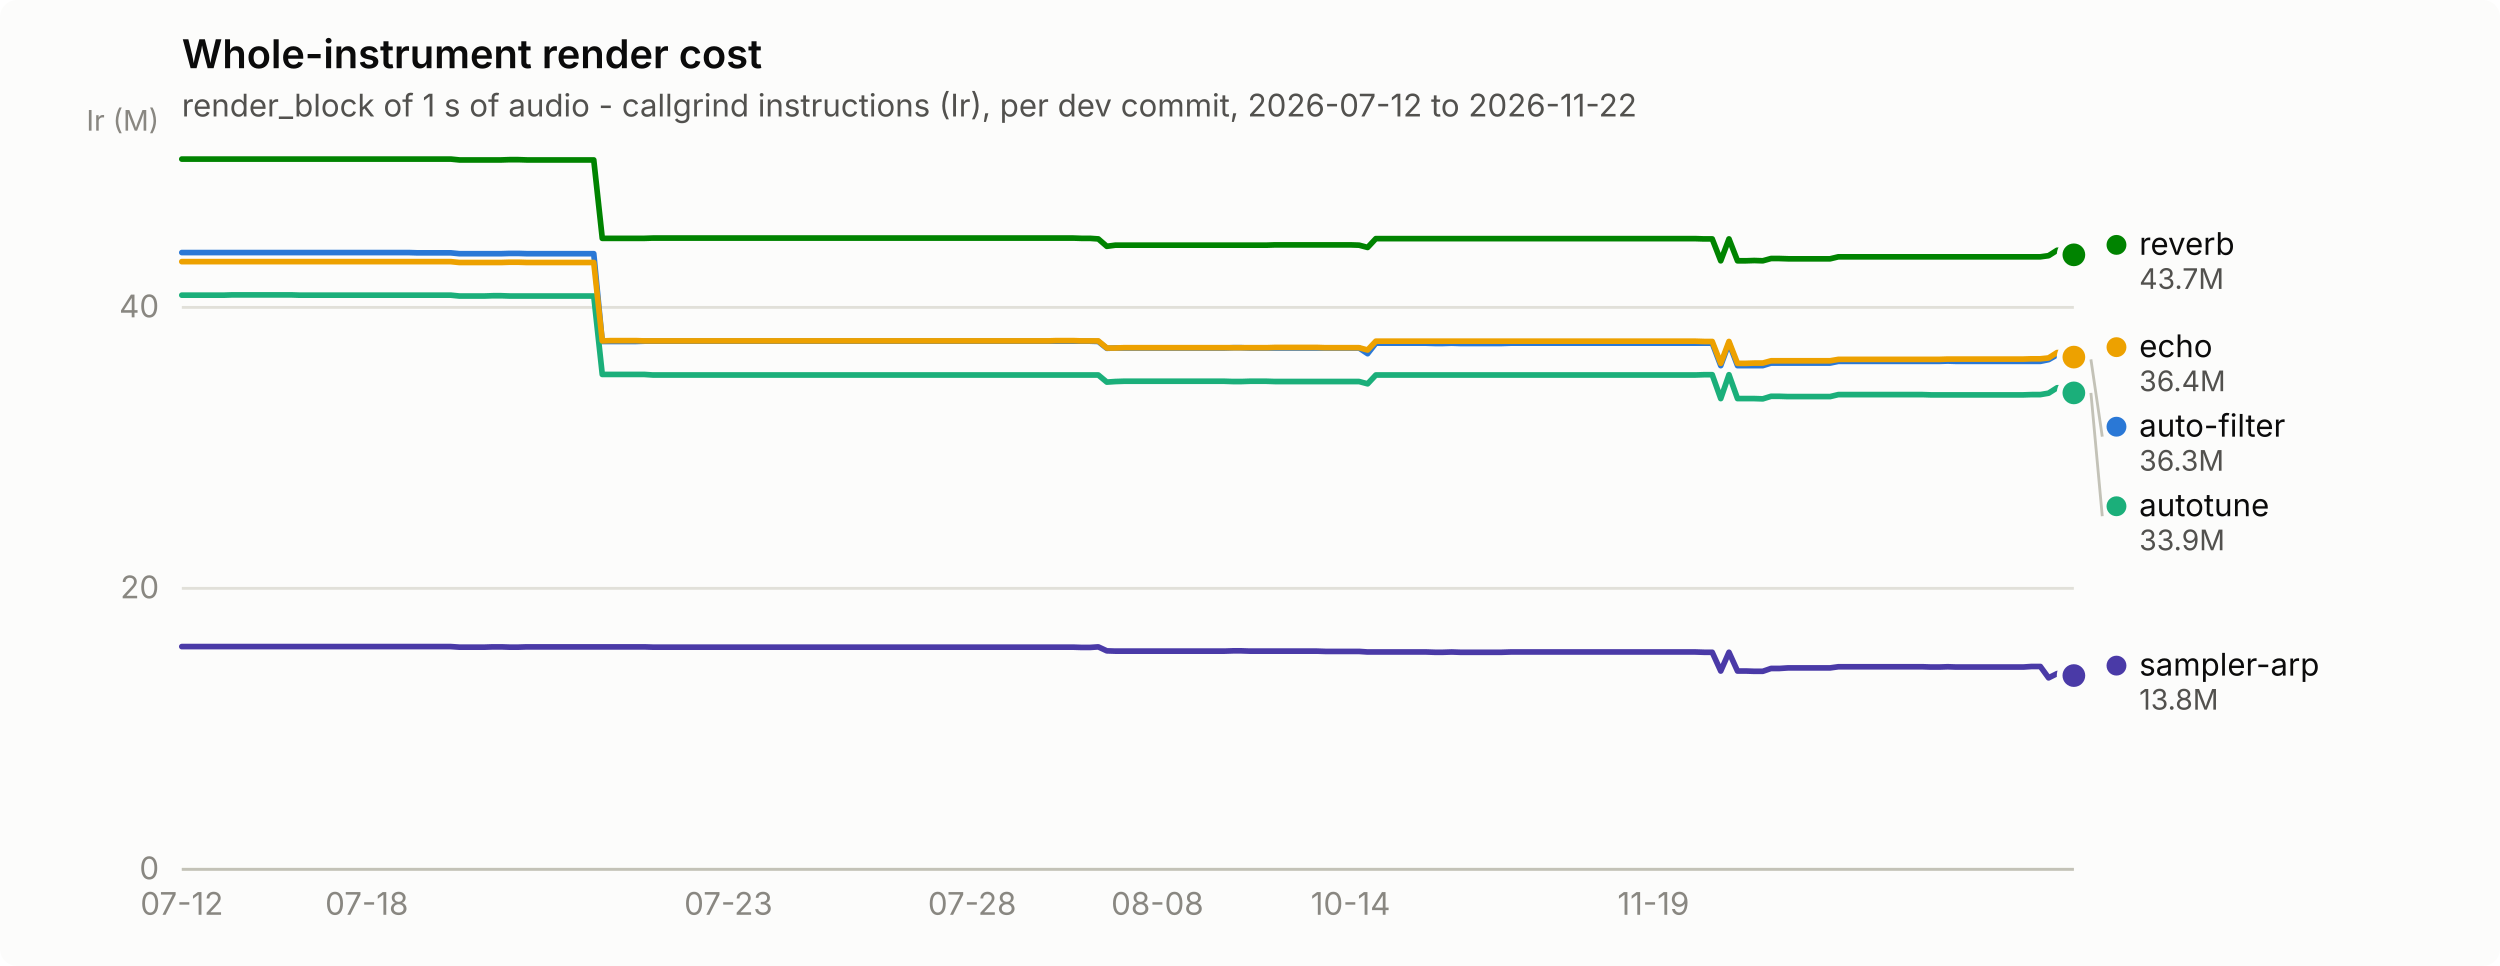
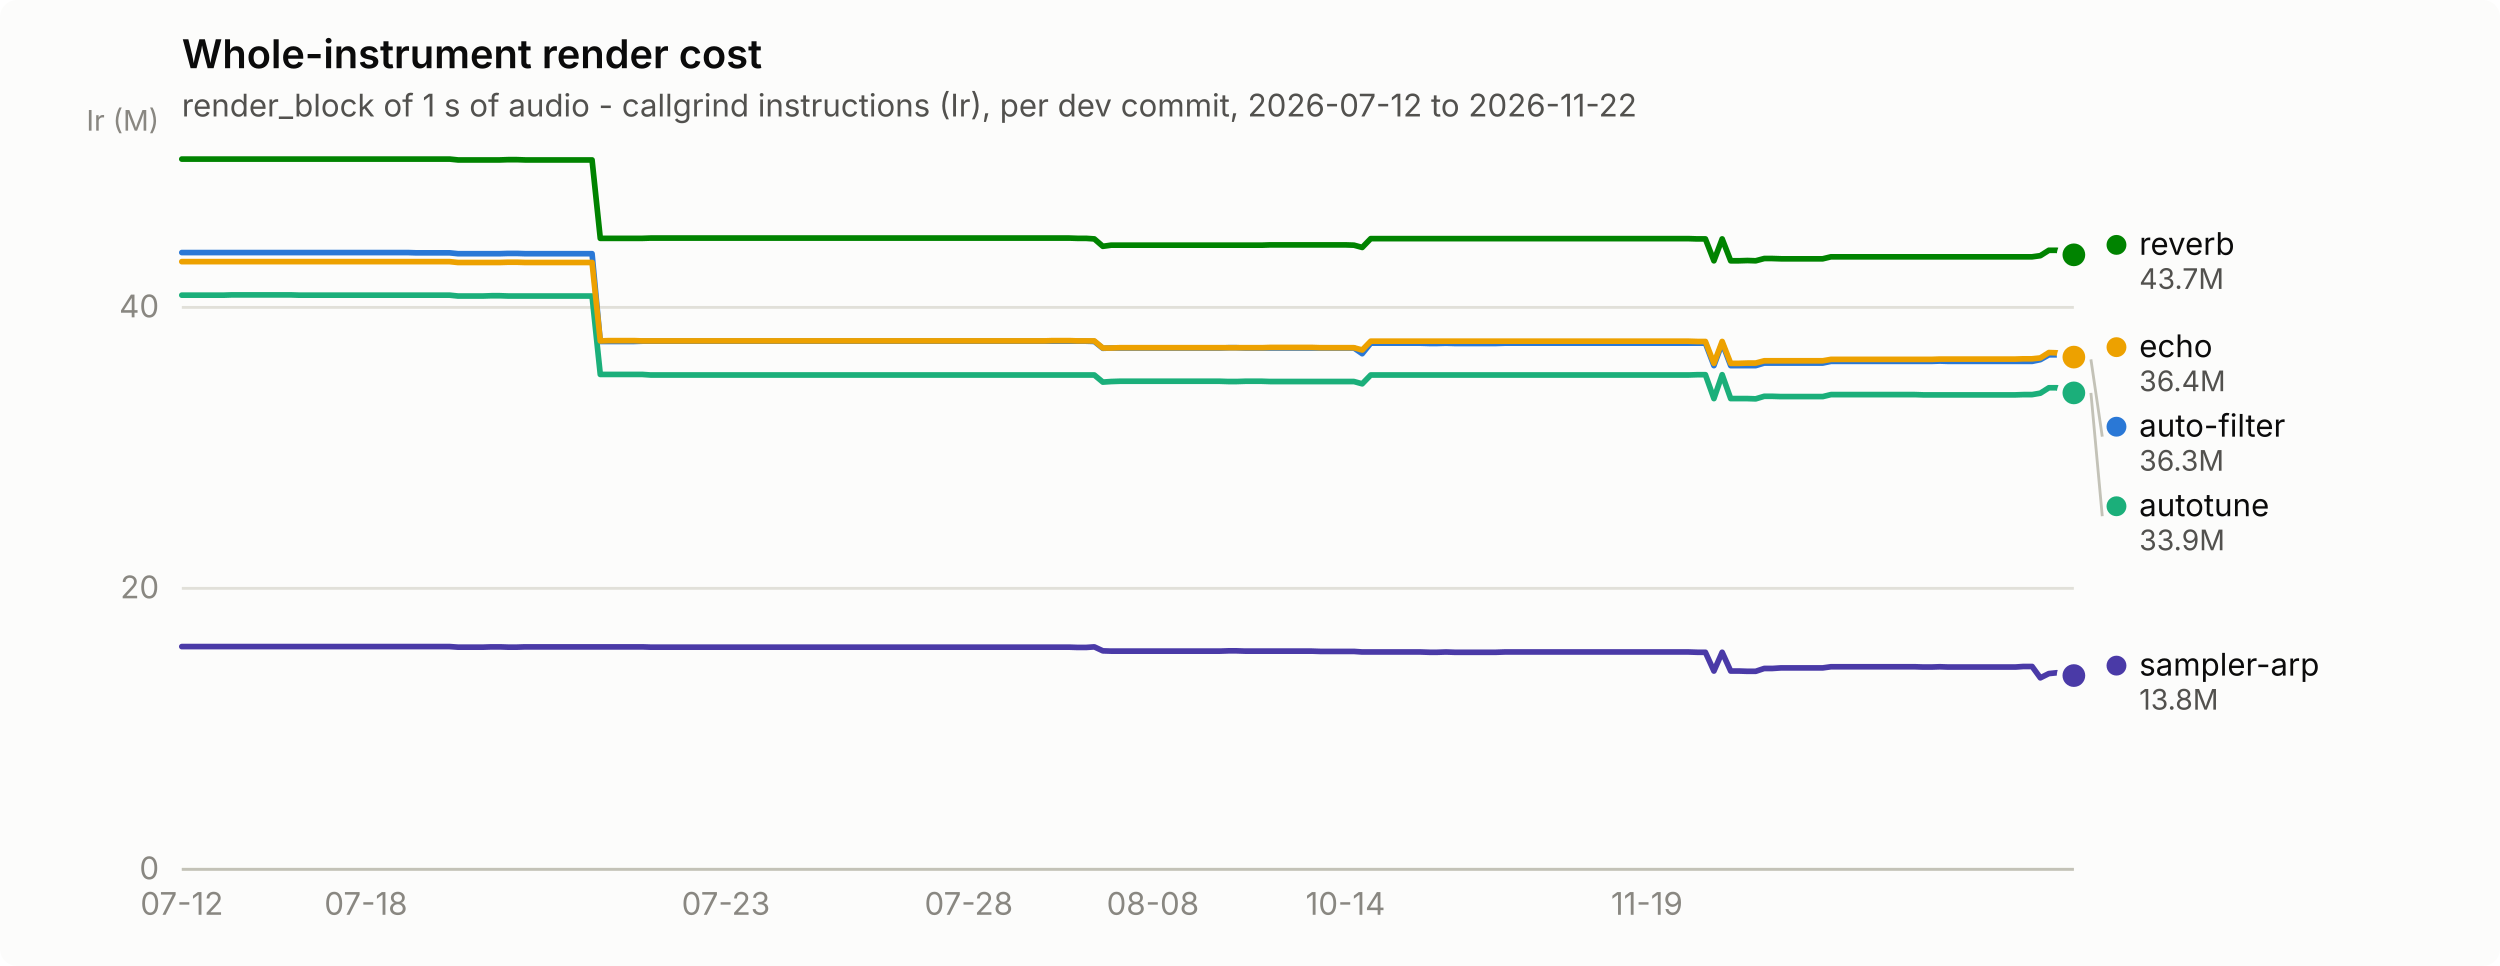
<svg xmlns="http://www.w3.org/2000/svg" width="880" height="340" viewBox="0 0 880 340" role="img" aria-label="Whole-instrument render cost">
  <rect width="880" height="340" rx="6" fill="#fcfcfb" />
  <text x="64" y="24" font-family="system-ui, -apple-system, &quot;Segoe UI&quot;, sans-serif" font-size="14" font-weight="600" fill="#0b0b0b">Whole-instrument render cost</text>
  <text x="64" y="41" font-family="system-ui, -apple-system, &quot;Segoe UI&quot;, sans-serif" font-size="11" fill="#52514e">render_block of 1 s of audio - callgrind instructions (Ir), per dev commit, 2026-07-12 to 2026-11-22</text>
  <line x1="64" y1="306.0" x2="730" y2="306.0" stroke="#e1e0d9" stroke-width="1" />
  <text x="56" y="309.5" text-anchor="end" font-family="system-ui, -apple-system, &quot;Segoe UI&quot;, sans-serif" font-size="11" style="font-variant-numeric: tabular-nums" fill="#898781">0</text>
  <line x1="64" y1="207.1" x2="730" y2="207.1" stroke="#e1e0d9" stroke-width="1" />
  <text x="56" y="210.6" text-anchor="end" font-family="system-ui, -apple-system, &quot;Segoe UI&quot;, sans-serif" font-size="11" style="font-variant-numeric: tabular-nums" fill="#898781">20</text>
  <line x1="64" y1="108.2" x2="730" y2="108.2" stroke="#e1e0d9" stroke-width="1" />
  <text x="56" y="111.7" text-anchor="end" font-family="system-ui, -apple-system, &quot;Segoe UI&quot;, sans-serif" font-size="11" style="font-variant-numeric: tabular-nums" fill="#898781">40</text>
  <text x="56" y="46" text-anchor="end" font-family="system-ui, -apple-system, &quot;Segoe UI&quot;, sans-serif" font-size="10" fill="#898781">Ir (M)</text>
  <line x1="64" y1="306" x2="730" y2="306" stroke="#c3c2b7" stroke-width="1" />
  <text x="64.0" y="322" text-anchor="middle" font-family="system-ui, -apple-system, &quot;Segoe UI&quot;, sans-serif" font-size="11" style="font-variant-numeric: tabular-nums" fill="#898781">07-12</text>
-   <text x="129.1" y="322" text-anchor="middle" font-family="system-ui, -apple-system, &quot;Segoe UI&quot;, sans-serif" font-size="11" style="font-variant-numeric: tabular-nums" fill="#898781">07-18</text>
-   <text x="256.4" y="322" text-anchor="middle" font-family="system-ui, -apple-system, &quot;Segoe UI&quot;, sans-serif" font-size="11" style="font-variant-numeric: tabular-nums" fill="#898781">07-23</text>
-   <text x="342.2" y="322" text-anchor="middle" font-family="system-ui, -apple-system, &quot;Segoe UI&quot;, sans-serif" font-size="11" style="font-variant-numeric: tabular-nums" fill="#898781">07-28</text>
-   <text x="407.4" y="322" text-anchor="middle" font-family="system-ui, -apple-system, &quot;Segoe UI&quot;, sans-serif" font-size="11" style="font-variant-numeric: tabular-nums" fill="#898781">08-08</text>
-   <text x="475.4" y="322" text-anchor="middle" font-family="system-ui, -apple-system, &quot;Segoe UI&quot;, sans-serif" font-size="11" style="font-variant-numeric: tabular-nums" fill="#898781">10-14</text>
-   <text x="582.0" y="322" text-anchor="middle" font-family="system-ui, -apple-system, &quot;Segoe UI&quot;, sans-serif" font-size="11" style="font-variant-numeric: tabular-nums" fill="#898781">11-19</text>
-   <path d="M64.0,88.9 L67.0,88.9 L69.9,88.9 L72.9,88.9 L75.8,88.9 L78.8,88.9 L81.8,88.9 L84.7,88.9 L87.7,88.9 L90.6,88.9 L93.6,88.9 L96.6,88.9 L99.5,88.9 L102.5,88.9 L105.4,88.9 L108.4,88.9 L111.4,88.9 L114.3,88.9 L117.3,88.9 L120.2,88.9 L123.2,88.9 L126.2,88.9 L129.1,88.9 L132.1,88.9 L135.0,88.9 L138.0,88.9 L141.0,88.9 L143.9,88.9 L146.9,89.0 L149.8,89.0 L152.8,89.0 L155.8,89.0 L158.7,89.0 L161.7,89.3 L164.6,89.3 L167.6,89.3 L170.6,89.3 L173.5,89.3 L176.5,89.3 L179.4,89.2 L182.4,89.2 L185.4,89.3 L188.3,89.3 L191.3,89.3 L194.2,89.3 L197.2,89.3 L200.2,89.3 L203.1,89.3 L206.1,89.3 L209.0,89.3 L212.0,120.2 L215.0,120.2 L217.9,120.2 L220.9,120.2 L223.8,120.2 L226.8,120.1 L229.8,120.1 L232.7,120.1 L235.7,120.1 L238.6,120.1 L241.6,120.1 L244.6,120.1 L247.5,120.1 L250.5,120.1 L253.4,120.1 L256.4,120.1 L259.4,120.1 L262.3,120.1 L265.3,120.1 L268.2,120.1 L271.2,120.1 L274.2,120.1 L277.1,120.1 L280.1,120.1 L283.0,120.1 L286.0,120.1 L289.0,120.1 L291.9,120.1 L294.9,120.1 L297.8,120.1 L300.8,120.1 L303.8,120.1 L306.7,120.1 L309.7,120.1 L312.6,120.1 L315.6,120.1 L318.6,120.1 L321.5,120.1 L324.5,120.1 L327.4,120.1 L330.4,120.1 L333.4,120.1 L336.3,120.1 L339.3,120.1 L342.2,120.1 L345.2,120.1 L348.2,120.1 L351.1,120.1 L354.1,120.1 L357.0,120.1 L360.0,120.1 L363.0,120.1 L365.9,120.1 L368.9,120.1 L371.8,120.1 L374.8,120.1 L377.8,120.1 L380.7,120.1 L383.7,120.1 L386.6,120.2 L389.6,122.6 L392.6,122.5 L395.5,122.5 L398.5,122.5 L401.4,122.5 L404.4,122.5 L407.4,122.5 L410.3,122.5 L413.3,122.5 L416.2,122.5 L419.2,122.5 L422.2,122.5 L425.1,122.5 L428.1,122.5 L431.0,122.5 L434.0,122.4 L437.0,122.4 L439.9,122.5 L442.9,122.5 L445.8,122.5 L448.8,122.5 L451.8,122.5 L454.7,122.5 L457.7,122.5 L460.6,122.5 L463.6,122.5 L466.6,122.5 L469.5,122.5 L472.5,122.5 L475.4,122.5 L478.4,122.5 L481.4,124.5 L484.3,120.8 L487.3,120.8 L490.2,120.8 L493.2,120.8 L496.2,120.8 L499.1,120.8 L502.1,120.8 L505.0,120.9 L508.0,120.9 L511.0,120.8 L513.9,120.9 L516.9,120.9 L519.8,120.9 L522.8,120.9 L525.8,120.9 L528.7,120.9 L531.7,120.8 L534.6,120.8 L537.6,120.8 L540.6,120.8 L543.5,120.8 L546.5,120.8 L549.4,120.8 L552.4,120.8 L555.4,120.8 L558.3,120.8 L561.3,120.8 L564.2,120.8 L567.2,120.8 L570.2,120.8 L573.1,120.8 L576.1,120.8 L579.0,120.8 L582.0,120.8 L585.0,120.8 L587.9,120.8 L590.9,120.8 L593.8,120.8 L596.8,120.8 L599.8,120.8 L602.7,120.8 L605.7,128.7 L608.6,120.8 L611.6,128.7 L614.6,128.7 L617.5,128.7 L620.5,128.7 L623.4,127.8 L626.4,127.8 L629.4,127.8 L632.3,127.8 L635.3,127.8 L638.2,127.8 L641.2,127.8 L644.2,127.8 L647.1,127.2 L650.1,127.2 L653.0,127.2 L656.0,127.2 L659.0,127.2 L661.9,127.2 L664.9,127.2 L667.8,127.2 L670.8,127.2 L673.8,127.2 L676.7,127.2 L679.7,127.2 L682.6,127.2 L685.6,127.1 L688.6,127.2 L691.5,127.2 L694.5,127.2 L697.4,127.2 L700.4,127.2 L703.4,127.2 L706.3,127.2 L709.3,127.2 L712.2,127.2 L715.2,127.2 L718.2,127.2 L721.1,126.6 L724.1,124.9 L727.0,124.9 L730.0,126.5" fill="none" stroke="#2a78d6" stroke-width="2" stroke-linejoin="round" stroke-linecap="round" />
+   <text x="128.8" y="322" text-anchor="middle" font-family="system-ui, -apple-system, &quot;Segoe UI&quot;, sans-serif" font-size="11" style="font-variant-numeric: tabular-nums" fill="#898781">07-18</text>
+   <text x="255.5" y="322" text-anchor="middle" font-family="system-ui, -apple-system, &quot;Segoe UI&quot;, sans-serif" font-size="11" style="font-variant-numeric: tabular-nums" fill="#898781">07-23</text>
+   <text x="341.0" y="322" text-anchor="middle" font-family="system-ui, -apple-system, &quot;Segoe UI&quot;, sans-serif" font-size="11" style="font-variant-numeric: tabular-nums" fill="#898781">07-28</text>
+   <text x="405.8" y="322" text-anchor="middle" font-family="system-ui, -apple-system, &quot;Segoe UI&quot;, sans-serif" font-size="11" style="font-variant-numeric: tabular-nums" fill="#898781">08-08</text>
+   <text x="473.6" y="322" text-anchor="middle" font-family="system-ui, -apple-system, &quot;Segoe UI&quot;, sans-serif" font-size="11" style="font-variant-numeric: tabular-nums" fill="#898781">10-14</text>
+   <text x="579.7" y="322" text-anchor="middle" font-family="system-ui, -apple-system, &quot;Segoe UI&quot;, sans-serif" font-size="11" style="font-variant-numeric: tabular-nums" fill="#898781">11-19</text>
+   <path d="M64.0,88.9 L66.9,88.9 L69.9,88.9 L72.8,88.9 L75.8,88.9 L78.7,88.9 L81.7,88.9 L84.6,88.9 L87.6,88.9 L90.5,88.9 L93.5,88.9 L96.4,88.9 L99.4,88.9 L102.3,88.9 L105.3,88.9 L108.2,88.9 L111.2,88.9 L114.1,88.9 L117.0,88.9 L120.0,88.9 L122.9,88.9 L125.9,88.9 L128.8,88.9 L131.8,88.9 L134.7,88.9 L137.7,88.9 L140.6,88.9 L143.6,88.9 L146.5,89.0 L149.5,89.0 L152.4,89.0 L155.4,89.0 L158.3,89.0 L161.2,89.3 L164.2,89.3 L167.1,89.3 L170.1,89.3 L173.0,89.3 L176.0,89.3 L178.9,89.2 L181.9,89.2 L184.8,89.3 L187.8,89.3 L190.7,89.3 L193.7,89.3 L196.6,89.3 L199.6,89.3 L202.5,89.3 L205.5,89.3 L208.4,89.3 L211.3,120.2 L214.3,120.2 L217.2,120.2 L220.2,120.2 L223.1,120.2 L226.1,120.1 L229.0,120.1 L232.0,120.1 L234.9,120.1 L237.9,120.1 L240.8,120.1 L243.8,120.1 L246.7,120.1 L249.7,120.1 L252.6,120.1 L255.5,120.1 L258.5,120.1 L261.4,120.1 L264.4,120.1 L267.3,120.1 L270.3,120.1 L273.2,120.1 L276.2,120.1 L279.1,120.1 L282.1,120.1 L285.0,120.1 L288.0,120.1 L290.9,120.1 L293.9,120.1 L296.8,120.1 L299.8,120.1 L302.7,120.1 L305.6,120.1 L308.6,120.1 L311.5,120.1 L314.5,120.1 L317.4,120.1 L320.4,120.1 L323.3,120.1 L326.3,120.1 L329.2,120.1 L332.2,120.1 L335.1,120.1 L338.1,120.1 L341.0,120.1 L344.0,120.1 L346.9,120.1 L349.8,120.1 L352.8,120.1 L355.7,120.1 L358.7,120.1 L361.6,120.1 L364.6,120.1 L367.5,120.1 L370.5,120.1 L373.4,120.1 L376.4,120.1 L379.3,120.1 L382.3,120.1 L385.2,120.2 L388.2,122.6 L391.1,122.5 L394.1,122.5 L397.0,122.5 L399.9,122.5 L402.9,122.5 L405.8,122.5 L408.8,122.5 L411.7,122.5 L414.7,122.5 L417.6,122.5 L420.6,122.5 L423.5,122.5 L426.5,122.5 L429.4,122.5 L432.4,122.4 L435.3,122.4 L438.3,122.5 L441.2,122.5 L444.2,122.5 L447.1,122.5 L450.0,122.5 L453.0,122.5 L455.9,122.5 L458.9,122.5 L461.8,122.5 L464.8,122.5 L467.7,122.5 L470.7,122.5 L473.6,122.5 L476.6,122.5 L479.5,124.5 L482.5,120.8 L485.4,120.8 L488.4,120.8 L491.3,120.8 L494.2,120.8 L497.2,120.8 L500.1,120.8 L503.1,120.9 L506.0,120.9 L509.0,120.8 L511.9,120.9 L514.9,120.9 L517.8,120.9 L520.8,120.9 L523.7,120.9 L526.7,120.9 L529.6,120.8 L532.6,120.8 L535.5,120.8 L538.5,120.8 L541.4,120.8 L544.3,120.8 L547.3,120.8 L550.2,120.8 L553.2,120.8 L556.1,120.8 L559.1,120.8 L562.0,120.8 L565.0,120.8 L567.9,120.8 L570.9,120.8 L573.8,120.8 L576.8,120.8 L579.7,120.8 L582.7,120.8 L585.6,120.8 L588.5,120.8 L591.5,120.8 L594.4,120.8 L597.4,120.8 L600.3,120.8 L603.3,128.7 L606.2,120.8 L609.2,128.7 L612.1,128.7 L615.1,128.7 L618.0,128.7 L621.0,127.8 L623.9,127.8 L626.9,127.8 L629.8,127.8 L632.8,127.8 L635.7,127.8 L638.6,127.8 L641.6,127.8 L644.5,127.2 L647.5,127.2 L650.4,127.2 L653.4,127.2 L656.3,127.2 L659.3,127.2 L662.2,127.2 L665.2,127.2 L668.1,127.2 L671.1,127.2 L674.0,127.2 L677.0,127.2 L679.9,127.2 L682.8,127.1 L685.8,127.2 L688.7,127.2 L691.7,127.2 L694.6,127.2 L697.6,127.2 L700.5,127.2 L703.5,127.2 L706.4,127.2 L709.4,127.2 L712.3,127.2 L715.3,127.2 L718.2,126.6 L721.2,124.9 L724.1,124.9 L727.1,126.5 L730.0,126.5" fill="none" stroke="#2a78d6" stroke-width="2" stroke-linejoin="round" stroke-linecap="round" />
  <circle cx="730.0" cy="126.5" r="6" fill="#fcfcfb" />
  <circle cx="730.0" cy="126.5" r="4" fill="#2a78d6" />
-   <path d="M64.0,103.9 L67.0,103.9 L69.9,103.9 L72.9,103.9 L75.8,103.9 L78.8,103.9 L81.8,103.8 L84.7,103.8 L87.7,103.8 L90.6,103.8 L93.6,103.8 L96.6,103.8 L99.5,103.8 L102.5,103.8 L105.4,103.9 L108.4,103.9 L111.4,103.9 L114.3,103.9 L117.3,103.9 L120.2,103.9 L123.2,103.9 L126.2,103.9 L129.1,103.9 L132.1,103.9 L135.0,103.9 L138.0,103.9 L141.0,103.9 L143.9,103.9 L146.9,103.9 L149.8,103.9 L152.8,103.9 L155.8,103.9 L158.7,103.9 L161.7,104.2 L164.6,104.2 L167.6,104.2 L170.6,104.2 L173.5,104.1 L176.5,104.1 L179.4,104.2 L182.4,104.2 L185.4,104.2 L188.3,104.2 L191.3,104.2 L194.2,104.2 L197.2,104.2 L200.2,104.2 L203.1,104.2 L206.1,104.2 L209.0,104.2 L212.0,131.8 L215.0,131.8 L217.9,131.8 L220.9,131.8 L223.8,131.8 L226.8,131.8 L229.8,132.0 L232.7,132.0 L235.7,132.0 L238.6,132.0 L241.6,132.0 L244.6,132.0 L247.5,132.0 L250.5,132.0 L253.4,132.0 L256.4,132.0 L259.4,132.0 L262.3,132.0 L265.3,132.0 L268.2,132.0 L271.2,132.0 L274.2,132.0 L277.1,132.0 L280.1,132.0 L283.0,132.0 L286.0,132.0 L289.0,132.0 L291.9,132.0 L294.9,132.0 L297.8,132.0 L300.8,132.0 L303.8,132.0 L306.7,132.0 L309.7,132.0 L312.6,132.0 L315.6,132.0 L318.6,132.0 L321.5,132.0 L324.5,132.0 L327.4,132.0 L330.4,132.0 L333.4,132.0 L336.3,132.0 L339.3,132.0 L342.2,132.0 L345.2,132.0 L348.2,132.0 L351.1,132.0 L354.1,132.0 L357.0,132.0 L360.0,132.0 L363.0,132.0 L365.9,132.0 L368.9,132.0 L371.8,132.0 L374.8,132.0 L377.8,132.0 L380.7,132.0 L383.7,132.0 L386.6,132.0 L389.6,134.5 L392.6,134.3 L395.5,134.2 L398.5,134.2 L401.4,134.2 L404.4,134.2 L407.4,134.2 L410.3,134.2 L413.3,134.2 L416.2,134.2 L419.2,134.2 L422.2,134.2 L425.1,134.2 L428.1,134.2 L431.0,134.2 L434.0,134.3 L437.0,134.3 L439.9,134.2 L442.9,134.2 L445.8,134.2 L448.8,134.3 L451.8,134.3 L454.7,134.3 L457.7,134.3 L460.6,134.3 L463.6,134.3 L466.6,134.3 L469.5,134.3 L472.5,134.3 L475.4,134.3 L478.4,134.3 L481.4,135.1 L484.3,132.0 L487.3,132.0 L490.2,132.0 L493.2,132.0 L496.2,132.0 L499.1,132.0 L502.1,132.0 L505.0,132.0 L508.0,132.0 L511.0,132.0 L513.9,132.0 L516.9,132.0 L519.8,132.0 L522.8,132.0 L525.8,132.0 L528.7,132.0 L531.7,132.0 L534.6,132.0 L537.6,132.0 L540.6,132.0 L543.5,132.0 L546.5,132.0 L549.4,132.0 L552.4,132.0 L555.4,132.0 L558.3,132.0 L561.3,132.0 L564.2,132.0 L567.2,132.0 L570.2,132.0 L573.1,132.0 L576.1,132.0 L579.0,132.0 L582.0,132.0 L585.0,132.0 L587.9,132.0 L590.9,132.0 L593.8,132.0 L596.8,132.0 L599.8,131.9 L602.7,131.9 L605.7,140.3 L608.6,131.9 L611.6,140.3 L614.6,140.3 L617.5,140.3 L620.5,140.4 L623.4,139.5 L626.4,139.5 L629.4,139.6 L632.3,139.6 L635.3,139.6 L638.2,139.6 L641.2,139.6 L644.2,139.6 L647.1,138.9 L650.1,138.9 L653.0,138.9 L656.0,138.9 L659.0,138.9 L661.9,138.9 L664.9,138.9 L667.8,138.9 L670.8,138.9 L673.8,138.9 L676.7,138.9 L679.7,139.0 L682.6,139.0 L685.6,139.0 L688.6,139.0 L691.5,139.0 L694.5,139.0 L697.4,139.0 L700.4,139.0 L703.4,139.0 L706.3,139.0 L709.3,139.0 L712.2,139.0 L715.2,138.9 L718.2,138.9 L721.1,138.4 L724.1,136.5 L727.0,136.5 L730.0,138.3" fill="none" stroke="#1baf7a" stroke-width="2" stroke-linejoin="round" stroke-linecap="round" />
+   <path d="M64.0,103.9 L66.9,103.9 L69.9,103.9 L72.8,103.9 L75.8,103.9 L78.7,103.9 L81.7,103.8 L84.6,103.8 L87.6,103.8 L90.5,103.8 L93.5,103.8 L96.4,103.8 L99.4,103.8 L102.3,103.8 L105.3,103.9 L108.2,103.9 L111.2,103.9 L114.1,103.9 L117.0,103.9 L120.0,103.9 L122.9,103.9 L125.9,103.9 L128.8,103.9 L131.8,103.9 L134.7,103.9 L137.7,103.9 L140.6,103.9 L143.6,103.9 L146.5,103.9 L149.5,103.9 L152.4,103.9 L155.4,103.9 L158.3,103.9 L161.2,104.2 L164.2,104.2 L167.1,104.2 L170.1,104.2 L173.0,104.1 L176.0,104.1 L178.9,104.2 L181.9,104.2 L184.8,104.2 L187.8,104.2 L190.7,104.2 L193.7,104.2 L196.6,104.2 L199.6,104.2 L202.5,104.2 L205.5,104.2 L208.4,104.2 L211.3,131.8 L214.3,131.8 L217.2,131.8 L220.2,131.8 L223.1,131.8 L226.1,131.8 L229.0,132.0 L232.0,132.0 L234.9,132.0 L237.9,132.0 L240.8,132.0 L243.8,132.0 L246.7,132.0 L249.7,132.0 L252.6,132.0 L255.5,132.0 L258.5,132.0 L261.4,132.0 L264.4,132.0 L267.3,132.0 L270.3,132.0 L273.2,132.0 L276.2,132.0 L279.1,132.0 L282.1,132.0 L285.0,132.0 L288.0,132.0 L290.9,132.0 L293.9,132.0 L296.8,132.0 L299.8,132.0 L302.7,132.0 L305.6,132.0 L308.6,132.0 L311.5,132.0 L314.5,132.0 L317.4,132.0 L320.4,132.0 L323.3,132.0 L326.3,132.0 L329.2,132.0 L332.2,132.0 L335.1,132.0 L338.1,132.0 L341.0,132.0 L344.0,132.0 L346.9,132.0 L349.8,132.0 L352.8,132.0 L355.7,132.0 L358.7,132.0 L361.6,132.0 L364.6,132.0 L367.5,132.0 L370.5,132.0 L373.4,132.0 L376.4,132.0 L379.3,132.0 L382.3,132.0 L385.2,132.0 L388.2,134.5 L391.1,134.3 L394.1,134.2 L397.0,134.2 L399.9,134.2 L402.9,134.2 L405.8,134.2 L408.8,134.2 L411.7,134.2 L414.7,134.2 L417.6,134.2 L420.6,134.2 L423.5,134.2 L426.5,134.2 L429.4,134.2 L432.4,134.3 L435.3,134.3 L438.3,134.2 L441.2,134.2 L444.2,134.2 L447.1,134.3 L450.0,134.3 L453.0,134.3 L455.9,134.3 L458.9,134.3 L461.8,134.3 L464.8,134.3 L467.7,134.3 L470.7,134.3 L473.6,134.3 L476.6,134.3 L479.5,135.1 L482.5,132.0 L485.4,132.0 L488.4,132.0 L491.3,132.0 L494.2,132.0 L497.2,132.0 L500.1,132.0 L503.1,132.0 L506.0,132.0 L509.0,132.0 L511.9,132.0 L514.9,132.0 L517.8,132.0 L520.8,132.0 L523.7,132.0 L526.7,132.0 L529.6,132.0 L532.6,132.0 L535.5,132.0 L538.5,132.0 L541.4,132.0 L544.3,132.0 L547.3,132.0 L550.2,132.0 L553.2,132.0 L556.1,132.0 L559.1,132.0 L562.0,132.0 L565.0,132.0 L567.9,132.0 L570.9,132.0 L573.8,132.0 L576.8,132.0 L579.7,132.0 L582.7,132.0 L585.6,132.0 L588.5,132.0 L591.5,132.0 L594.4,132.0 L597.4,131.9 L600.3,131.9 L603.3,140.3 L606.2,131.9 L609.2,140.3 L612.1,140.3 L615.1,140.3 L618.0,140.4 L621.0,139.5 L623.9,139.5 L626.9,139.6 L629.8,139.6 L632.8,139.6 L635.7,139.6 L638.6,139.6 L641.6,139.6 L644.5,138.9 L647.5,138.9 L650.4,138.9 L653.4,138.9 L656.3,138.9 L659.3,138.9 L662.2,138.9 L665.2,138.9 L668.1,138.9 L671.1,138.9 L674.0,138.9 L677.0,139.0 L679.9,139.0 L682.8,139.0 L685.8,139.0 L688.7,139.0 L691.7,139.0 L694.6,139.0 L697.6,139.0 L700.5,139.0 L703.5,139.0 L706.4,139.0 L709.4,139.0 L712.3,138.9 L715.3,138.9 L718.2,138.4 L721.2,136.5 L724.1,136.5 L727.1,138.3 L730.0,138.3" fill="none" stroke="#1baf7a" stroke-width="2" stroke-linejoin="round" stroke-linecap="round" />
  <circle cx="730.0" cy="138.3" r="6" fill="#fcfcfb" />
  <circle cx="730.0" cy="138.3" r="4" fill="#1baf7a" />
-   <path d="M64.0,92.1 L67.0,92.1 L69.9,92.1 L72.9,92.1 L75.8,92.1 L78.8,92.1 L81.8,92.1 L84.7,92.1 L87.7,92.1 L90.6,92.1 L93.6,92.1 L96.6,92.1 L99.5,92.1 L102.5,92.1 L105.4,92.1 L108.4,92.1 L111.4,92.1 L114.3,92.1 L117.3,92.1 L120.2,92.1 L123.2,92.1 L126.2,92.1 L129.1,92.1 L132.1,92.1 L135.0,92.1 L138.0,92.1 L141.0,92.1 L143.9,92.1 L146.9,92.1 L149.8,92.1 L152.8,92.1 L155.8,92.1 L158.7,92.1 L161.7,92.4 L164.6,92.4 L167.6,92.4 L170.6,92.4 L173.5,92.4 L176.5,92.4 L179.4,92.3 L182.4,92.3 L185.4,92.4 L188.3,92.4 L191.3,92.4 L194.2,92.4 L197.2,92.4 L200.2,92.4 L203.1,92.4 L206.1,92.4 L209.0,92.4 L212.0,120.0 L215.0,119.9 L217.9,119.9 L220.9,119.9 L223.8,119.9 L226.8,120.0 L229.8,120.0 L232.7,120.0 L235.7,120.0 L238.6,120.0 L241.6,120.0 L244.6,120.0 L247.5,120.0 L250.5,120.0 L253.4,120.0 L256.4,120.0 L259.4,120.0 L262.3,120.0 L265.3,120.0 L268.2,120.0 L271.2,120.0 L274.2,120.0 L277.1,120.0 L280.1,120.0 L283.0,120.0 L286.0,120.0 L289.0,120.0 L291.9,120.0 L294.9,120.0 L297.8,120.0 L300.8,120.0 L303.8,120.0 L306.7,120.0 L309.7,120.0 L312.6,120.0 L315.6,120.0 L318.6,120.0 L321.5,120.0 L324.5,120.0 L327.4,120.0 L330.4,120.0 L333.4,120.0 L336.3,120.0 L339.3,120.0 L342.2,120.0 L345.2,120.0 L348.2,120.0 L351.1,120.0 L354.1,120.0 L357.0,120.0 L360.0,120.0 L363.0,120.0 L365.9,120.0 L368.9,120.0 L371.8,119.9 L374.8,119.9 L377.8,119.9 L380.7,120.0 L383.7,120.0 L386.6,120.0 L389.6,122.5 L392.6,122.5 L395.5,122.4 L398.5,122.4 L401.4,122.4 L404.4,122.4 L407.4,122.4 L410.3,122.4 L413.3,122.4 L416.2,122.4 L419.2,122.4 L422.2,122.4 L425.1,122.4 L428.1,122.4 L431.0,122.4 L434.0,122.4 L437.0,122.4 L439.9,122.4 L442.9,122.4 L445.8,122.4 L448.8,122.3 L451.8,122.3 L454.7,122.3 L457.7,122.3 L460.6,122.3 L463.6,122.3 L466.6,122.4 L469.5,122.4 L472.5,122.4 L475.4,122.4 L478.4,122.4 L481.4,123.2 L484.3,120.1 L487.3,120.1 L490.2,120.1 L493.2,120.1 L496.2,120.1 L499.1,120.1 L502.1,120.1 L505.0,120.1 L508.0,120.1 L511.0,120.1 L513.9,120.1 L516.9,120.1 L519.8,120.1 L522.8,120.1 L525.8,120.1 L528.7,120.1 L531.7,120.1 L534.6,120.1 L537.6,120.1 L540.6,120.1 L543.5,120.1 L546.5,120.1 L549.4,120.1 L552.4,120.1 L555.4,120.1 L558.3,120.1 L561.3,120.1 L564.2,120.1 L567.2,120.1 L570.2,120.1 L573.1,120.1 L576.1,120.1 L579.0,120.1 L582.0,120.1 L585.0,120.1 L587.9,120.1 L590.9,120.1 L593.8,120.1 L596.8,120.1 L599.8,120.2 L602.7,120.2 L605.7,127.9 L608.6,120.2 L611.6,127.9 L614.6,127.9 L617.5,127.8 L620.5,127.8 L623.4,127.0 L626.4,127.0 L629.4,127.0 L632.3,127.0 L635.3,127.0 L638.2,127.0 L641.2,127.0 L644.2,127.0 L647.1,126.5 L650.1,126.5 L653.0,126.5 L656.0,126.5 L659.0,126.5 L661.9,126.5 L664.9,126.5 L667.8,126.5 L670.8,126.5 L673.8,126.5 L676.7,126.5 L679.7,126.5 L682.6,126.5 L685.6,126.4 L688.6,126.4 L691.5,126.4 L694.5,126.4 L697.4,126.4 L700.4,126.4 L703.4,126.4 L706.3,126.4 L709.3,126.4 L712.2,126.4 L715.2,126.3 L718.2,126.3 L721.1,126.0 L724.1,124.1 L727.0,124.2 L730.0,125.7" fill="none" stroke="#eda100" stroke-width="2" stroke-linejoin="round" stroke-linecap="round" />
+   <path d="M64.0,92.1 L66.9,92.1 L69.9,92.1 L72.8,92.1 L75.8,92.1 L78.7,92.1 L81.7,92.1 L84.6,92.1 L87.6,92.1 L90.5,92.1 L93.5,92.1 L96.4,92.1 L99.4,92.1 L102.3,92.1 L105.3,92.1 L108.2,92.1 L111.2,92.1 L114.1,92.1 L117.0,92.1 L120.0,92.1 L122.9,92.1 L125.9,92.1 L128.8,92.1 L131.8,92.1 L134.7,92.1 L137.7,92.1 L140.6,92.1 L143.6,92.1 L146.5,92.1 L149.5,92.1 L152.4,92.1 L155.4,92.1 L158.3,92.1 L161.2,92.4 L164.2,92.4 L167.1,92.4 L170.1,92.4 L173.0,92.4 L176.0,92.4 L178.9,92.3 L181.9,92.3 L184.8,92.4 L187.8,92.4 L190.7,92.4 L193.7,92.4 L196.6,92.4 L199.6,92.4 L202.5,92.4 L205.5,92.4 L208.4,92.4 L211.3,120.0 L214.3,119.9 L217.2,119.9 L220.2,119.9 L223.1,119.9 L226.1,120.0 L229.0,120.0 L232.0,120.0 L234.9,120.0 L237.9,120.0 L240.8,120.0 L243.8,120.0 L246.7,120.0 L249.7,120.0 L252.6,120.0 L255.5,120.0 L258.5,120.0 L261.4,120.0 L264.4,120.0 L267.3,120.0 L270.3,120.0 L273.2,120.0 L276.2,120.0 L279.1,120.0 L282.1,120.0 L285.0,120.0 L288.0,120.0 L290.9,120.0 L293.9,120.0 L296.8,120.0 L299.8,120.0 L302.7,120.0 L305.6,120.0 L308.6,120.0 L311.5,120.0 L314.5,120.0 L317.4,120.0 L320.4,120.0 L323.3,120.0 L326.3,120.0 L329.2,120.0 L332.2,120.0 L335.1,120.0 L338.1,120.0 L341.0,120.0 L344.0,120.0 L346.9,120.0 L349.8,120.0 L352.8,120.0 L355.7,120.0 L358.7,120.0 L361.6,120.0 L364.6,120.0 L367.5,120.0 L370.5,119.9 L373.4,119.9 L376.4,119.9 L379.3,120.0 L382.3,120.0 L385.2,120.0 L388.2,122.5 L391.1,122.5 L394.1,122.4 L397.0,122.4 L399.9,122.4 L402.9,122.4 L405.8,122.4 L408.8,122.4 L411.7,122.4 L414.7,122.4 L417.6,122.4 L420.6,122.4 L423.5,122.4 L426.5,122.4 L429.4,122.4 L432.4,122.4 L435.3,122.4 L438.3,122.4 L441.2,122.4 L444.2,122.4 L447.1,122.3 L450.0,122.3 L453.0,122.3 L455.9,122.3 L458.9,122.3 L461.8,122.3 L464.8,122.4 L467.7,122.4 L470.7,122.4 L473.6,122.4 L476.6,122.4 L479.5,123.2 L482.5,120.1 L485.4,120.1 L488.4,120.1 L491.3,120.1 L494.2,120.1 L497.2,120.1 L500.1,120.1 L503.1,120.1 L506.0,120.1 L509.0,120.1 L511.9,120.1 L514.9,120.1 L517.8,120.1 L520.8,120.1 L523.7,120.1 L526.7,120.1 L529.6,120.1 L532.6,120.1 L535.5,120.1 L538.5,120.1 L541.4,120.1 L544.3,120.1 L547.3,120.1 L550.2,120.1 L553.2,120.1 L556.1,120.1 L559.1,120.1 L562.0,120.1 L565.0,120.1 L567.9,120.1 L570.9,120.1 L573.8,120.1 L576.8,120.1 L579.7,120.1 L582.7,120.1 L585.6,120.1 L588.5,120.1 L591.5,120.1 L594.4,120.1 L597.4,120.2 L600.3,120.2 L603.3,127.9 L606.2,120.2 L609.2,127.9 L612.1,127.9 L615.1,127.8 L618.0,127.8 L621.0,127.0 L623.9,127.0 L626.9,127.0 L629.8,127.0 L632.8,127.0 L635.7,127.0 L638.6,127.0 L641.6,127.0 L644.5,126.5 L647.5,126.5 L650.4,126.5 L653.4,126.5 L656.3,126.5 L659.3,126.5 L662.2,126.5 L665.2,126.5 L668.1,126.5 L671.1,126.5 L674.0,126.5 L677.0,126.5 L679.9,126.5 L682.8,126.4 L685.8,126.4 L688.7,126.4 L691.7,126.4 L694.6,126.4 L697.6,126.4 L700.5,126.4 L703.5,126.4 L706.4,126.4 L709.4,126.4 L712.3,126.3 L715.3,126.3 L718.2,126.0 L721.2,124.1 L724.1,124.2 L727.1,125.7 L730.0,125.7" fill="none" stroke="#eda100" stroke-width="2" stroke-linejoin="round" stroke-linecap="round" />
  <circle cx="730.0" cy="125.7" r="6" fill="#fcfcfb" />
  <circle cx="730.0" cy="125.7" r="4" fill="#eda100" />
-   <path d="M64.0,56.0 L67.0,56.0 L69.9,56.0 L72.9,56.0 L75.8,56.0 L78.8,56.0 L81.8,56.0 L84.7,56.0 L87.7,56.0 L90.6,56.0 L93.6,56.0 L96.6,56.0 L99.5,56.0 L102.5,56.0 L105.4,56.0 L108.4,56.0 L111.4,56.0 L114.3,56.0 L117.3,56.0 L120.2,56.0 L123.2,56.0 L126.2,56.0 L129.1,56.0 L132.1,56.0 L135.0,56.0 L138.0,56.0 L141.0,56.0 L143.9,56.0 L146.9,56.0 L149.8,56.0 L152.8,56.0 L155.8,56.0 L158.7,56.0 L161.7,56.3 L164.6,56.3 L167.6,56.3 L170.6,56.3 L173.5,56.3 L176.5,56.3 L179.4,56.2 L182.4,56.2 L185.4,56.3 L188.3,56.3 L191.3,56.3 L194.2,56.3 L197.2,56.3 L200.2,56.3 L203.1,56.3 L206.1,56.3 L209.0,56.3 L212.0,83.9 L215.0,83.9 L217.9,83.9 L220.9,83.9 L223.8,83.9 L226.8,83.9 L229.8,83.8 L232.7,83.8 L235.7,83.8 L238.6,83.8 L241.6,83.8 L244.6,83.8 L247.5,83.8 L250.5,83.8 L253.4,83.8 L256.4,83.8 L259.4,83.8 L262.3,83.8 L265.3,83.8 L268.2,83.8 L271.2,83.8 L274.2,83.8 L277.1,83.8 L280.1,83.8 L283.0,83.8 L286.0,83.8 L289.0,83.8 L291.9,83.8 L294.9,83.8 L297.8,83.8 L300.8,83.8 L303.8,83.8 L306.7,83.8 L309.7,83.8 L312.6,83.8 L315.6,83.8 L318.6,83.8 L321.5,83.8 L324.5,83.8 L327.4,83.8 L330.4,83.8 L333.4,83.8 L336.3,83.8 L339.3,83.8 L342.2,83.8 L345.2,83.8 L348.2,83.8 L351.1,83.8 L354.1,83.8 L357.0,83.8 L360.0,83.8 L363.0,83.8 L365.9,83.8 L368.9,83.8 L371.8,83.8 L374.8,83.8 L377.8,83.8 L380.7,83.9 L383.7,83.9 L386.6,84.1 L389.6,86.7 L392.6,86.3 L395.5,86.3 L398.5,86.3 L401.4,86.3 L404.4,86.3 L407.4,86.3 L410.3,86.3 L413.3,86.3 L416.2,86.3 L419.2,86.3 L422.2,86.3 L425.1,86.3 L428.1,86.3 L431.0,86.3 L434.0,86.3 L437.0,86.3 L439.9,86.3 L442.9,86.3 L445.8,86.3 L448.8,86.2 L451.8,86.2 L454.7,86.2 L457.7,86.2 L460.6,86.2 L463.6,86.2 L466.6,86.2 L469.5,86.2 L472.5,86.2 L475.4,86.2 L478.4,86.3 L481.4,87.1 L484.3,84.0 L487.3,84.0 L490.2,84.0 L493.2,84.0 L496.2,84.0 L499.1,84.0 L502.1,84.0 L505.0,84.0 L508.0,84.0 L511.0,84.0 L513.9,84.0 L516.9,84.0 L519.8,84.0 L522.8,84.0 L525.8,84.0 L528.7,84.0 L531.7,84.0 L534.6,84.0 L537.6,84.0 L540.6,84.0 L543.5,84.0 L546.5,84.0 L549.4,84.0 L552.4,84.0 L555.4,84.0 L558.3,84.0 L561.3,84.0 L564.2,84.0 L567.2,84.0 L570.2,84.0 L573.1,84.0 L576.1,84.0 L579.0,84.0 L582.0,84.0 L585.0,84.0 L587.9,84.0 L590.9,84.0 L593.8,84.0 L596.8,84.0 L599.8,84.1 L602.7,84.1 L605.7,91.8 L608.6,84.1 L611.6,91.8 L614.6,91.8 L617.5,91.7 L620.5,91.8 L623.4,91.0 L626.4,91.0 L629.4,91.1 L632.3,91.1 L635.3,91.1 L638.2,91.1 L641.2,91.1 L644.2,91.1 L647.1,90.4 L650.1,90.4 L653.0,90.4 L656.0,90.4 L659.0,90.4 L661.9,90.4 L664.9,90.4 L667.8,90.4 L670.8,90.4 L673.8,90.4 L676.7,90.4 L679.7,90.4 L682.6,90.4 L685.6,90.4 L688.6,90.4 L691.5,90.4 L694.5,90.4 L697.4,90.4 L700.4,90.4 L703.4,90.4 L706.3,90.4 L709.3,90.4 L712.2,90.4 L715.2,90.4 L718.2,90.4 L721.1,90.0 L724.1,88.1 L727.0,88.1 L730.0,89.7" fill="none" stroke="#008300" stroke-width="2" stroke-linejoin="round" stroke-linecap="round" />
+   <path d="M64.0,56.0 L66.9,56.0 L69.9,56.0 L72.8,56.0 L75.8,56.0 L78.7,56.0 L81.7,56.0 L84.6,56.0 L87.6,56.0 L90.5,56.0 L93.5,56.0 L96.4,56.0 L99.4,56.0 L102.3,56.0 L105.3,56.0 L108.2,56.0 L111.2,56.0 L114.1,56.0 L117.0,56.0 L120.0,56.0 L122.9,56.0 L125.9,56.0 L128.8,56.0 L131.8,56.0 L134.7,56.0 L137.7,56.0 L140.6,56.0 L143.6,56.0 L146.5,56.0 L149.5,56.0 L152.4,56.0 L155.4,56.0 L158.3,56.0 L161.2,56.3 L164.2,56.3 L167.1,56.3 L170.1,56.3 L173.0,56.3 L176.0,56.3 L178.9,56.2 L181.9,56.2 L184.8,56.3 L187.8,56.3 L190.7,56.3 L193.7,56.3 L196.6,56.3 L199.6,56.3 L202.5,56.3 L205.5,56.3 L208.4,56.3 L211.3,83.9 L214.3,83.9 L217.2,83.9 L220.2,83.9 L223.1,83.9 L226.1,83.9 L229.0,83.8 L232.0,83.8 L234.9,83.8 L237.9,83.8 L240.8,83.8 L243.8,83.8 L246.7,83.8 L249.7,83.8 L252.6,83.8 L255.5,83.8 L258.5,83.8 L261.4,83.8 L264.4,83.8 L267.3,83.8 L270.3,83.8 L273.2,83.8 L276.2,83.8 L279.1,83.8 L282.1,83.8 L285.0,83.8 L288.0,83.8 L290.9,83.8 L293.9,83.8 L296.8,83.8 L299.8,83.8 L302.7,83.8 L305.6,83.8 L308.6,83.8 L311.5,83.8 L314.5,83.8 L317.4,83.8 L320.4,83.8 L323.3,83.8 L326.3,83.8 L329.2,83.8 L332.2,83.8 L335.1,83.8 L338.1,83.8 L341.0,83.8 L344.0,83.8 L346.9,83.8 L349.8,83.8 L352.8,83.8 L355.7,83.8 L358.7,83.8 L361.6,83.8 L364.6,83.8 L367.5,83.8 L370.5,83.8 L373.4,83.8 L376.4,83.8 L379.3,83.9 L382.3,83.9 L385.2,84.1 L388.2,86.7 L391.1,86.3 L394.1,86.3 L397.0,86.3 L399.9,86.3 L402.9,86.3 L405.8,86.3 L408.8,86.3 L411.7,86.3 L414.7,86.3 L417.6,86.3 L420.6,86.3 L423.5,86.3 L426.5,86.3 L429.4,86.3 L432.4,86.3 L435.3,86.3 L438.3,86.3 L441.2,86.3 L444.2,86.3 L447.1,86.2 L450.0,86.2 L453.0,86.2 L455.9,86.2 L458.9,86.2 L461.8,86.2 L464.8,86.2 L467.7,86.2 L470.7,86.2 L473.6,86.2 L476.6,86.3 L479.5,87.1 L482.5,84.0 L485.4,84.0 L488.4,84.0 L491.3,84.0 L494.2,84.0 L497.2,84.0 L500.1,84.0 L503.1,84.0 L506.0,84.0 L509.0,84.0 L511.9,84.0 L514.9,84.0 L517.8,84.0 L520.8,84.0 L523.7,84.0 L526.7,84.0 L529.6,84.0 L532.6,84.0 L535.5,84.0 L538.5,84.0 L541.4,84.0 L544.3,84.0 L547.3,84.0 L550.2,84.0 L553.2,84.0 L556.1,84.0 L559.1,84.0 L562.0,84.0 L565.0,84.0 L567.9,84.0 L570.9,84.0 L573.8,84.0 L576.8,84.0 L579.7,84.0 L582.7,84.0 L585.6,84.0 L588.5,84.0 L591.5,84.0 L594.4,84.0 L597.4,84.1 L600.3,84.1 L603.3,91.8 L606.2,84.1 L609.2,91.8 L612.1,91.8 L615.1,91.7 L618.0,91.8 L621.0,91.0 L623.9,91.0 L626.9,91.1 L629.8,91.1 L632.8,91.1 L635.7,91.1 L638.6,91.1 L641.6,91.1 L644.5,90.4 L647.5,90.4 L650.4,90.4 L653.4,90.4 L656.3,90.4 L659.3,90.4 L662.2,90.4 L665.2,90.4 L668.1,90.4 L671.1,90.4 L674.0,90.4 L677.0,90.4 L679.9,90.4 L682.8,90.4 L685.8,90.4 L688.7,90.4 L691.7,90.4 L694.6,90.4 L697.6,90.4 L700.5,90.4 L703.5,90.4 L706.4,90.4 L709.4,90.4 L712.3,90.4 L715.3,90.4 L718.2,90.0 L721.2,88.1 L724.1,88.1 L727.1,89.7 L730.0,89.7" fill="none" stroke="#008300" stroke-width="2" stroke-linejoin="round" stroke-linecap="round" />
  <circle cx="730.0" cy="89.7" r="6" fill="#fcfcfb" />
  <circle cx="730.0" cy="89.7" r="4" fill="#008300" />
-   <path d="M64.0,227.6 L67.0,227.6 L69.9,227.6 L72.9,227.6 L75.8,227.6 L78.8,227.6 L81.8,227.6 L84.7,227.6 L87.7,227.6 L90.6,227.6 L93.6,227.6 L96.6,227.6 L99.5,227.6 L102.5,227.6 L105.4,227.6 L108.4,227.6 L111.4,227.6 L114.3,227.6 L117.3,227.6 L120.2,227.6 L123.2,227.6 L126.2,227.6 L129.1,227.6 L132.1,227.6 L135.0,227.6 L138.0,227.6 L141.0,227.6 L143.9,227.6 L146.9,227.6 L149.8,227.6 L152.8,227.6 L155.8,227.6 L158.7,227.6 L161.7,227.8 L164.6,227.8 L167.6,227.8 L170.6,227.8 L173.5,227.7 L176.5,227.7 L179.4,227.8 L182.4,227.8 L185.4,227.7 L188.3,227.7 L191.3,227.7 L194.2,227.7 L197.2,227.7 L200.2,227.7 L203.1,227.7 L206.1,227.7 L209.0,227.7 L212.0,227.7 L215.0,227.7 L217.9,227.7 L220.9,227.7 L223.8,227.7 L226.8,227.7 L229.8,227.8 L232.7,227.8 L235.7,227.8 L238.6,227.8 L241.6,227.8 L244.6,227.8 L247.5,227.8 L250.5,227.8 L253.4,227.8 L256.4,227.8 L259.4,227.8 L262.3,227.8 L265.3,227.8 L268.2,227.8 L271.2,227.8 L274.2,227.8 L277.1,227.8 L280.1,227.8 L283.0,227.8 L286.0,227.8 L289.0,227.8 L291.9,227.8 L294.9,227.8 L297.8,227.8 L300.8,227.8 L303.8,227.8 L306.7,227.8 L309.7,227.8 L312.6,227.8 L315.6,227.8 L318.6,227.8 L321.5,227.8 L324.5,227.8 L327.4,227.8 L330.4,227.8 L333.4,227.8 L336.3,227.8 L339.3,227.8 L342.2,227.8 L345.2,227.8 L348.2,227.8 L351.1,227.8 L354.1,227.8 L357.0,227.8 L360.0,227.8 L363.0,227.8 L365.9,227.8 L368.9,227.8 L371.8,227.8 L374.8,227.8 L377.8,227.8 L380.7,227.9 L383.7,227.9 L386.6,227.7 L389.6,229.1 L392.6,229.2 L395.5,229.2 L398.5,229.2 L401.4,229.2 L404.4,229.2 L407.4,229.2 L410.3,229.2 L413.3,229.2 L416.2,229.2 L419.2,229.2 L422.2,229.2 L425.1,229.2 L428.1,229.2 L431.0,229.2 L434.0,229.1 L437.0,229.1 L439.9,229.2 L442.9,229.2 L445.8,229.2 L448.8,229.2 L451.8,229.2 L454.7,229.2 L457.7,229.2 L460.6,229.2 L463.6,229.2 L466.6,229.3 L469.5,229.3 L472.5,229.3 L475.4,229.3 L478.4,229.3 L481.4,229.5 L484.3,229.5 L487.3,229.5 L490.2,229.5 L493.2,229.5 L496.2,229.5 L499.1,229.5 L502.1,229.5 L505.0,229.6 L508.0,229.6 L511.0,229.5 L513.9,229.6 L516.9,229.6 L519.8,229.6 L522.8,229.6 L525.8,229.6 L528.7,229.6 L531.7,229.5 L534.6,229.5 L537.6,229.5 L540.6,229.5 L543.5,229.5 L546.5,229.5 L549.4,229.5 L552.4,229.5 L555.4,229.5 L558.3,229.5 L561.3,229.5 L564.2,229.5 L567.2,229.5 L570.2,229.5 L573.1,229.5 L576.1,229.5 L579.0,229.5 L582.0,229.5 L585.0,229.5 L587.9,229.5 L590.9,229.5 L593.8,229.5 L596.8,229.5 L599.8,229.6 L602.7,229.6 L605.7,236.2 L608.6,229.6 L611.6,236.2 L614.6,236.2 L617.5,236.3 L620.5,236.3 L623.4,235.3 L626.4,235.3 L629.4,235.1 L632.3,235.1 L635.3,235.1 L638.2,235.1 L641.2,235.1 L644.2,235.1 L647.1,234.7 L650.1,234.7 L653.0,234.7 L656.0,234.7 L659.0,234.7 L661.9,234.7 L664.9,234.7 L667.8,234.7 L670.8,234.7 L673.8,234.7 L676.7,234.7 L679.7,234.8 L682.6,234.8 L685.6,234.7 L688.6,234.8 L691.5,234.8 L694.5,234.8 L697.4,234.8 L700.4,234.8 L703.4,234.8 L706.3,234.8 L709.3,234.8 L712.2,234.8 L715.2,234.6 L718.2,234.6 L721.1,238.6 L724.1,237.1 L727.0,236.8 L730.0,237.8" fill="none" stroke="#4a3aa7" stroke-width="2" stroke-linejoin="round" stroke-linecap="round" />
+   <path d="M64.0,227.6 L66.9,227.6 L69.9,227.6 L72.8,227.6 L75.8,227.6 L78.7,227.6 L81.7,227.6 L84.6,227.6 L87.6,227.6 L90.5,227.6 L93.5,227.6 L96.4,227.6 L99.4,227.6 L102.3,227.6 L105.3,227.6 L108.2,227.6 L111.2,227.6 L114.1,227.6 L117.0,227.6 L120.0,227.6 L122.9,227.6 L125.9,227.6 L128.8,227.6 L131.8,227.6 L134.7,227.6 L137.7,227.6 L140.6,227.6 L143.6,227.6 L146.5,227.6 L149.5,227.6 L152.4,227.6 L155.4,227.6 L158.3,227.6 L161.2,227.8 L164.2,227.8 L167.1,227.8 L170.1,227.8 L173.0,227.7 L176.0,227.7 L178.9,227.8 L181.9,227.8 L184.8,227.7 L187.8,227.7 L190.7,227.7 L193.7,227.7 L196.6,227.7 L199.6,227.7 L202.5,227.7 L205.5,227.7 L208.4,227.7 L211.3,227.7 L214.3,227.7 L217.2,227.7 L220.2,227.7 L223.1,227.7 L226.1,227.7 L229.0,227.8 L232.0,227.8 L234.9,227.8 L237.9,227.8 L240.8,227.8 L243.8,227.8 L246.7,227.8 L249.7,227.8 L252.6,227.8 L255.5,227.8 L258.5,227.8 L261.4,227.8 L264.4,227.8 L267.3,227.8 L270.3,227.8 L273.2,227.8 L276.2,227.8 L279.1,227.8 L282.1,227.8 L285.0,227.8 L288.0,227.8 L290.9,227.8 L293.9,227.8 L296.8,227.8 L299.8,227.8 L302.7,227.8 L305.6,227.8 L308.6,227.8 L311.5,227.8 L314.5,227.8 L317.4,227.8 L320.4,227.8 L323.3,227.8 L326.3,227.8 L329.2,227.8 L332.2,227.8 L335.1,227.8 L338.1,227.8 L341.0,227.8 L344.0,227.8 L346.9,227.8 L349.8,227.8 L352.8,227.8 L355.7,227.8 L358.7,227.8 L361.6,227.8 L364.6,227.8 L367.5,227.8 L370.5,227.8 L373.4,227.8 L376.4,227.8 L379.3,227.9 L382.3,227.9 L385.2,227.7 L388.2,229.1 L391.1,229.2 L394.1,229.2 L397.0,229.2 L399.9,229.2 L402.9,229.2 L405.8,229.2 L408.8,229.2 L411.7,229.2 L414.7,229.2 L417.6,229.2 L420.6,229.2 L423.5,229.2 L426.5,229.2 L429.4,229.2 L432.4,229.1 L435.3,229.1 L438.3,229.2 L441.2,229.2 L444.2,229.2 L447.1,229.2 L450.0,229.2 L453.0,229.2 L455.9,229.2 L458.9,229.2 L461.8,229.2 L464.8,229.3 L467.7,229.3 L470.7,229.3 L473.6,229.3 L476.6,229.3 L479.5,229.5 L482.5,229.5 L485.4,229.5 L488.4,229.5 L491.3,229.5 L494.2,229.5 L497.2,229.5 L500.1,229.5 L503.1,229.6 L506.0,229.6 L509.0,229.5 L511.9,229.6 L514.9,229.6 L517.8,229.6 L520.8,229.6 L523.7,229.6 L526.7,229.6 L529.6,229.5 L532.6,229.5 L535.5,229.5 L538.5,229.5 L541.4,229.5 L544.3,229.5 L547.3,229.5 L550.2,229.5 L553.2,229.5 L556.1,229.5 L559.1,229.5 L562.0,229.5 L565.0,229.5 L567.9,229.5 L570.9,229.5 L573.8,229.5 L576.8,229.5 L579.7,229.5 L582.7,229.5 L585.6,229.5 L588.5,229.5 L591.5,229.5 L594.4,229.5 L597.4,229.6 L600.3,229.6 L603.3,236.2 L606.2,229.6 L609.2,236.2 L612.1,236.2 L615.1,236.3 L618.0,236.3 L621.0,235.3 L623.9,235.3 L626.9,235.1 L629.8,235.1 L632.8,235.1 L635.7,235.1 L638.6,235.1 L641.6,235.1 L644.5,234.7 L647.5,234.7 L650.4,234.7 L653.4,234.7 L656.3,234.7 L659.3,234.7 L662.2,234.7 L665.2,234.7 L668.1,234.7 L671.1,234.7 L674.0,234.7 L677.0,234.8 L679.9,234.8 L682.8,234.7 L685.8,234.8 L688.7,234.8 L691.7,234.8 L694.6,234.8 L697.6,234.8 L700.5,234.8 L703.5,234.8 L706.4,234.8 L709.4,234.8 L712.3,234.6 L715.3,234.6 L718.2,238.6 L721.2,237.1 L724.1,236.8 L727.1,237.8 L730.0,237.8" fill="none" stroke="#4a3aa7" stroke-width="2" stroke-linejoin="round" stroke-linecap="round" />
  <circle cx="730.0" cy="237.8" r="6" fill="#fcfcfb" />
  <circle cx="730.0" cy="237.8" r="4" fill="#4a3aa7" />
  <circle cx="745.0" cy="86.2" r="3.5" fill="#008300" />
  <text x="753.0" y="89.7" font-family="system-ui, -apple-system, &quot;Segoe UI&quot;, sans-serif" font-size="11" fill="#0b0b0b">reverb</text>
  <text x="753.0" y="101.7" font-family="system-ui, -apple-system, &quot;Segoe UI&quot;, sans-serif" font-size="10" style="font-variant-numeric: tabular-nums" fill="#52514e">43.7M</text>
  <circle cx="745.0" cy="122.2" r="3.5" fill="#eda100" />
  <text x="753.0" y="125.7" font-family="system-ui, -apple-system, &quot;Segoe UI&quot;, sans-serif" font-size="11" fill="#0b0b0b">echo</text>
  <text x="753.0" y="137.7" font-family="system-ui, -apple-system, &quot;Segoe UI&quot;, sans-serif" font-size="10" style="font-variant-numeric: tabular-nums" fill="#52514e">36.4M</text>
  <line x1="736.0" y1="126.5" x2="740.0" y2="153.7" stroke="#c3c2b7" stroke-width="1" />
  <circle cx="745.0" cy="150.2" r="3.5" fill="#2a78d6" />
  <text x="753.0" y="153.7" font-family="system-ui, -apple-system, &quot;Segoe UI&quot;, sans-serif" font-size="11" fill="#0b0b0b">auto-filter</text>
  <text x="753.0" y="165.7" font-family="system-ui, -apple-system, &quot;Segoe UI&quot;, sans-serif" font-size="10" style="font-variant-numeric: tabular-nums" fill="#52514e">36.3M</text>
  <line x1="736.0" y1="138.3" x2="740.0" y2="181.7" stroke="#c3c2b7" stroke-width="1" />
  <circle cx="745.0" cy="178.2" r="3.5" fill="#1baf7a" />
  <text x="753.0" y="181.7" font-family="system-ui, -apple-system, &quot;Segoe UI&quot;, sans-serif" font-size="11" fill="#0b0b0b">autotune</text>
  <text x="753.0" y="193.7" font-family="system-ui, -apple-system, &quot;Segoe UI&quot;, sans-serif" font-size="10" style="font-variant-numeric: tabular-nums" fill="#52514e">33.9M</text>
  <circle cx="745.0" cy="234.3" r="3.5" fill="#4a3aa7" />
  <text x="753.0" y="237.8" font-family="system-ui, -apple-system, &quot;Segoe UI&quot;, sans-serif" font-size="11" fill="#0b0b0b">sampler-arp</text>
  <text x="753.0" y="249.8" font-family="system-ui, -apple-system, &quot;Segoe UI&quot;, sans-serif" font-size="10" style="font-variant-numeric: tabular-nums" fill="#52514e">13.8M</text>
</svg>
